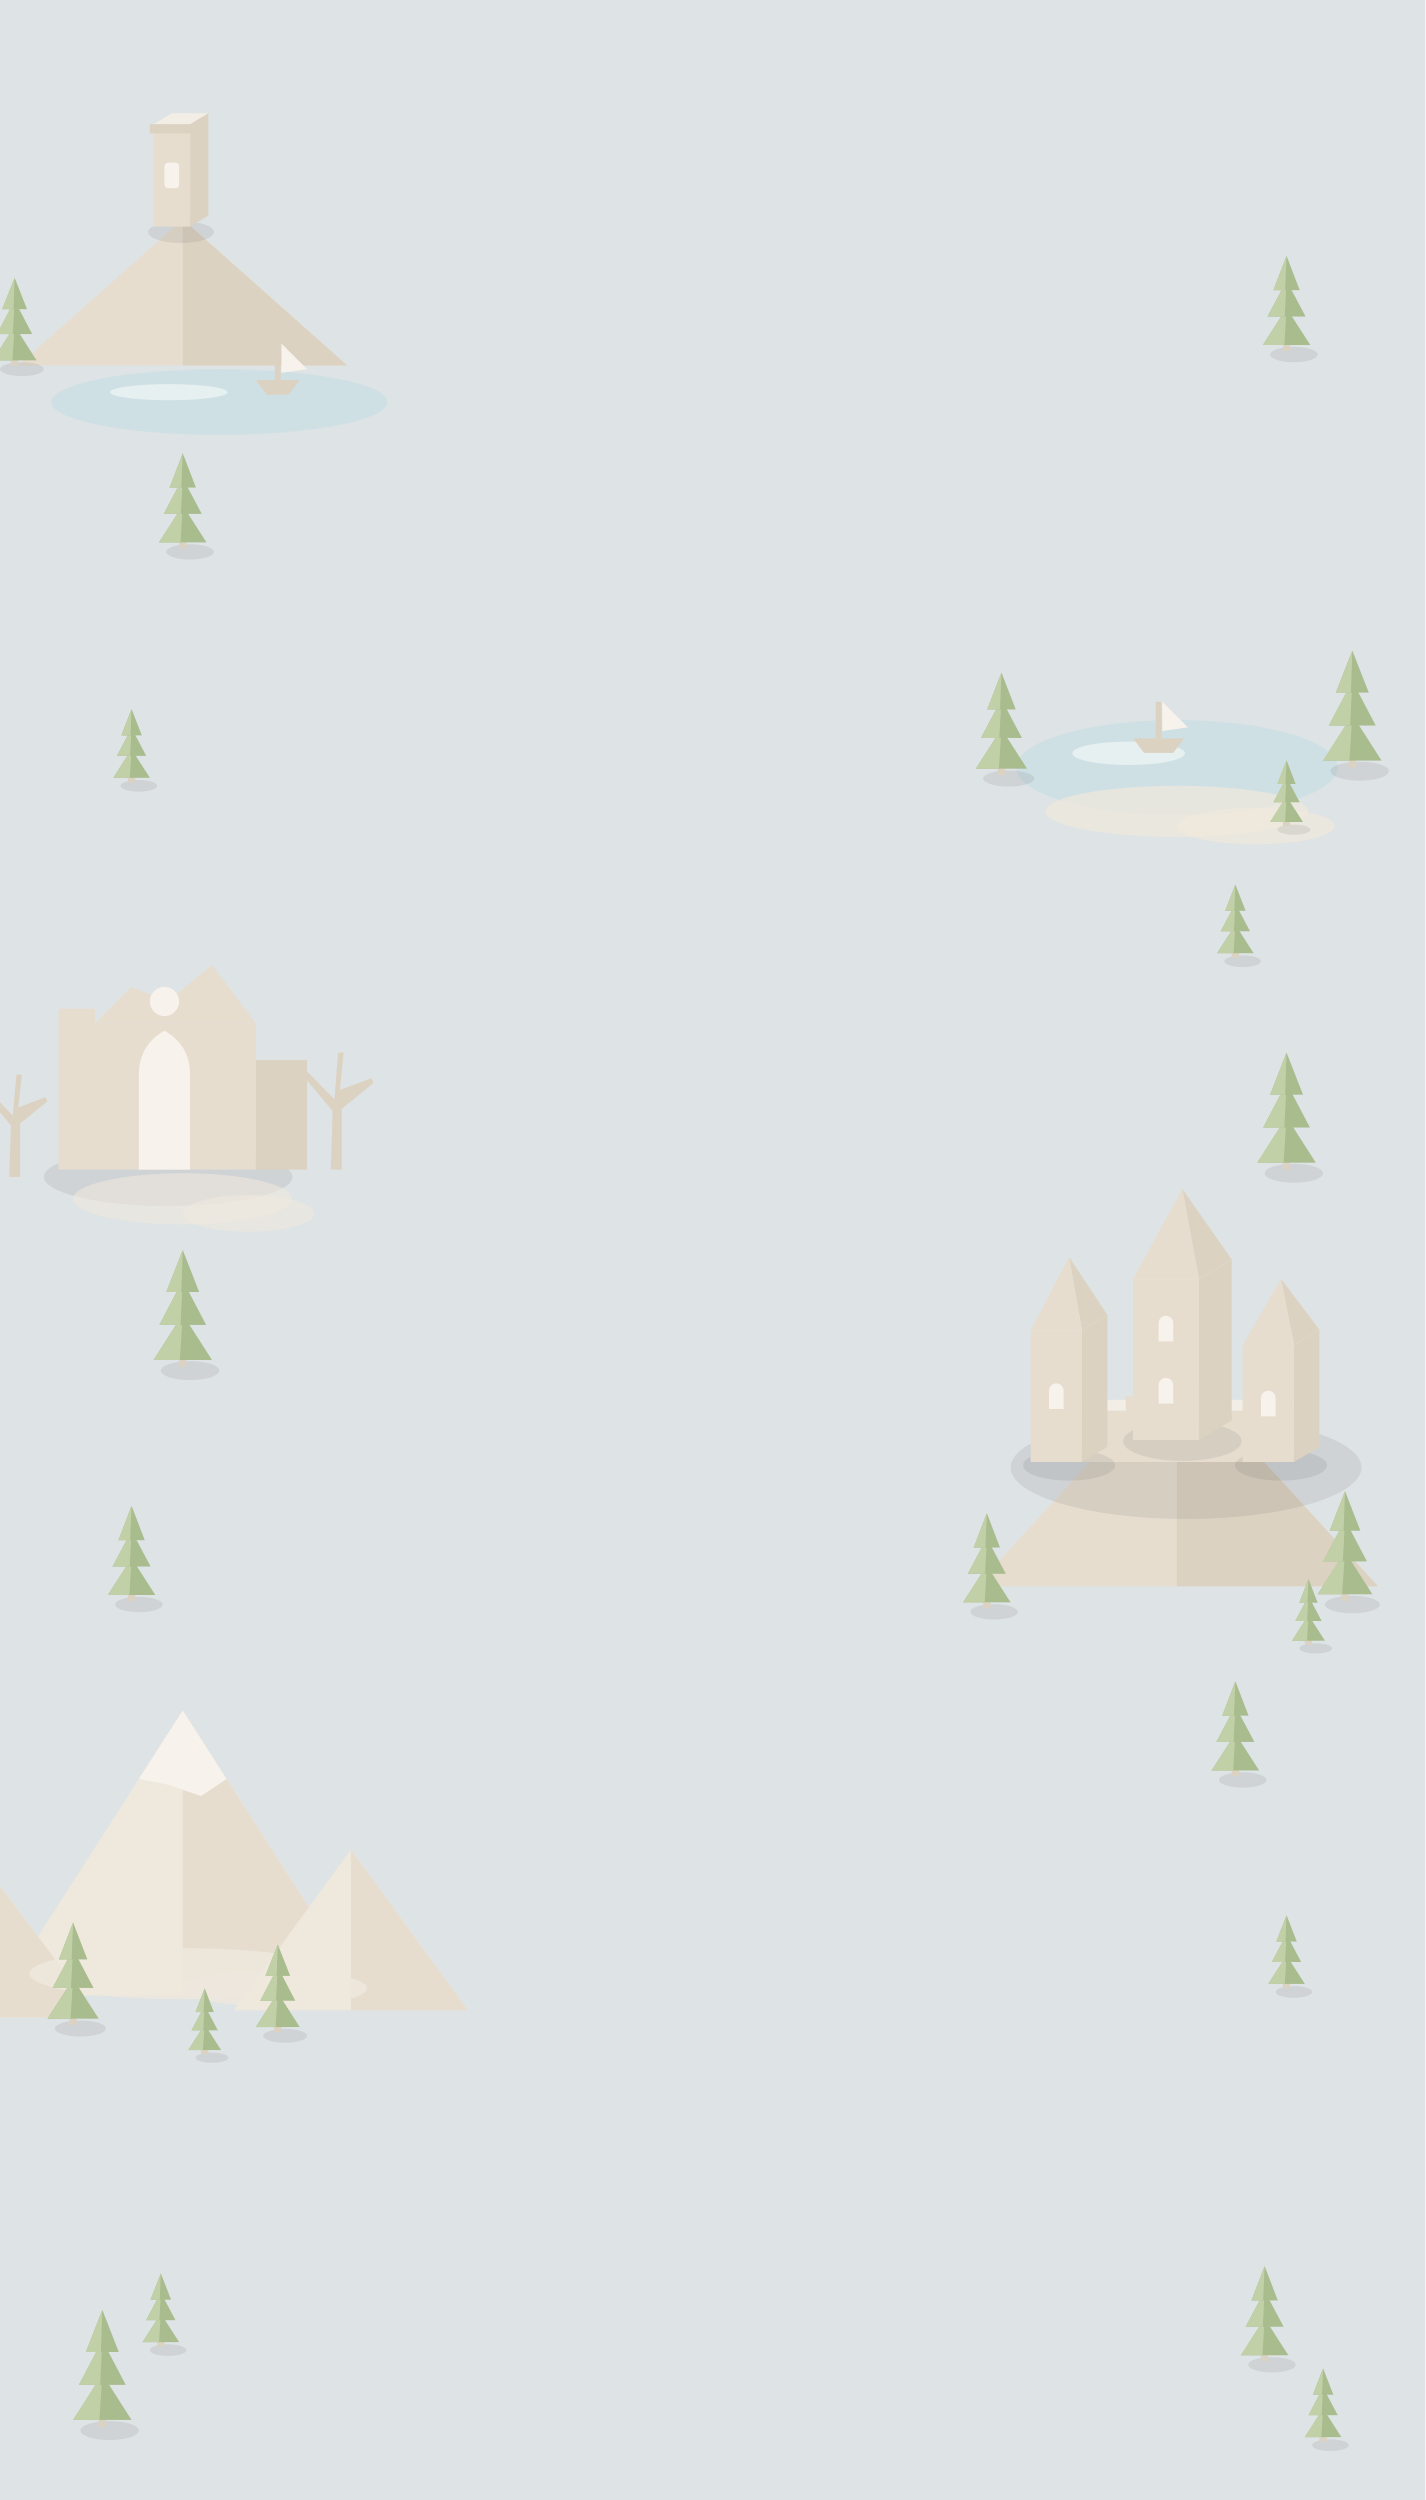
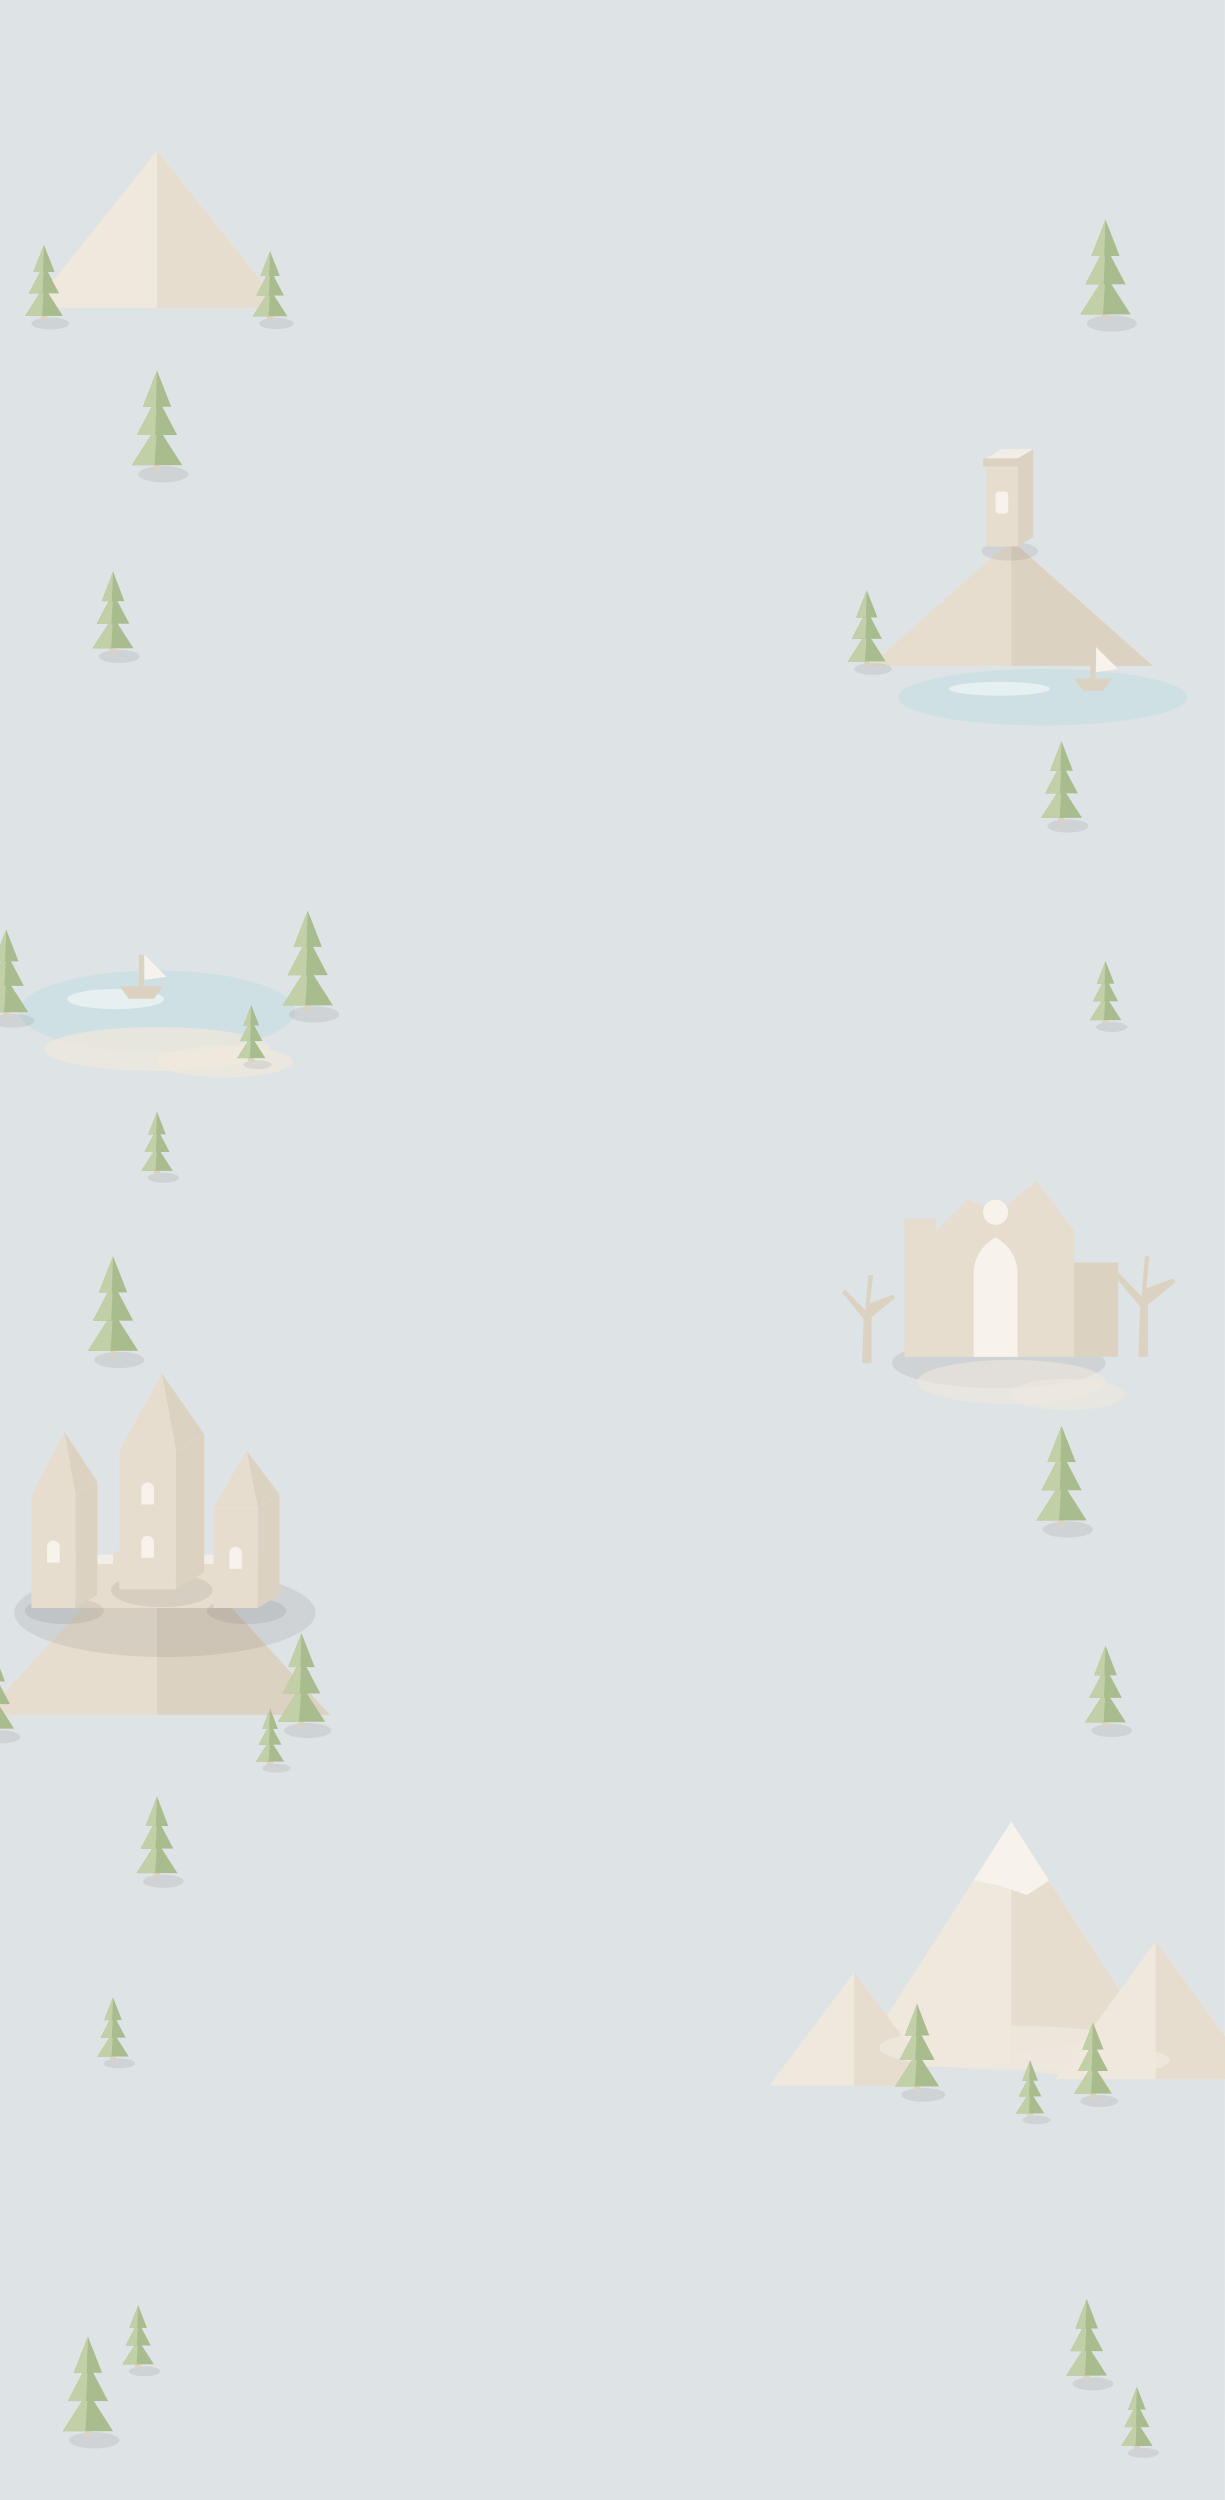
- <svg xmlns="http://www.w3.org/2000/svg" viewBox="0 0 390 684" width="390" height="684" data-points="274,532 118,420 270,308 126,196 272,84">
+ <svg xmlns="http://www.w3.org/2000/svg" viewBox="0 0 390 796" width="390" height="796" data-points="120,644 268,532 130,420 274,308 118,196 270,84">
  <style>.tint{fill:#dee3e5}.c0{fill:#efe8dd}.s-c0{stroke:#efe8dd}.c1{fill:#e6ddcf}.s-c1{stroke:#e6ddcf}.c2{fill:#dcd2c2}.s-c2{stroke:#dcd2c2}.c3{fill:#f3eee5}.s-c3{stroke:#f3eee5}.c4{fill:#f7f3ec}.s-c4{stroke:#f7f3ec}.c5{fill:#d9ae8e}.s-c5{stroke:#d9ae8e}.c6{fill:#c8957a}.s-c6{stroke:#c8957a}.c7{fill:#cdc9d2}.s-c7{stroke:#cdc9d2}.c8{fill:#b6b1bd}.s-c8{stroke:#b6b1bd}.c9{fill:#c2d0a8}.s-c9{stroke:#c2d0a8}.c10{fill:#a8bc8e}.s-c10{stroke:#a8bc8e}.c11{fill:#cfe0e4}.s-c11{stroke:#cfe0e4}.c12{fill:#e9f2f3}.s-c12{stroke:#e9f2f3}.c13{fill:rgba(35, 32, 28, .08)}.s-c13{stroke:rgba(35, 32, 28, .08)}.c14{fill:#e9b97c}.s-c14{stroke:#e9b97c}.c15{fill:#e6d9b8}.s-c15{stroke:#e6d9b8}.c16{fill:#d9c9a3}.s-c16{stroke:#d9c9a3}.c17{fill:#e3d8ac}.s-c17{stroke:#e3d8ac}.c18{fill:#d4c694}.s-c18{stroke:#d4c694}.c19{fill:#e9dba0}.s-c19{stroke:#e9dba0}.c20{fill:#d9c884}.s-c20{stroke:#d9c884}.c21{fill:#e2c25e}.s-c21{stroke:#e2c25e}.c22{fill:#ebd38a}.s-c22{stroke:#ebd38a}.c23{fill:#e7c98a}.s-c23{stroke:#e7c98a}@media(prefers-color-scheme:dark){.tint{fill:#202528}.c0{fill:#2c2721}.s-c0{stroke:#2c2721}.c1{fill:#373129}.s-c1{stroke:#373129}.c2{fill:#2d2823}.s-c2{stroke:#2d2823}.c3{fill:#433c33}.s-c3{stroke:#433c33}.c4{fill:#8b7146}.s-c4{stroke:#8b7146}.c5{fill:#5c4136}.s-c5{stroke:#5c4136}.c6{fill:#4b342b}.s-c6{stroke:#4b342b}.c7{fill:#3c3b42}.s-c7{stroke:#3c3b42}.c8{fill:#2f2e35}.s-c8{stroke:#2f2e35}.c9{fill:#3f4b34}.s-c9{stroke:#3f4b34}.c10{fill:#33402a}.s-c10{stroke:#33402a}.c11{fill:#2a3a40}.s-c11{stroke:#2a3a40}.c12{fill:#354850}.s-c12{stroke:#354850}.c13{fill:rgba(0, 0, 0, .28)}.s-c13{stroke:rgba(0, 0, 0, .28)}.c14{fill:#8c6a44}.s-c14{stroke:#8c6a44}.c15{fill:#58492f}.s-c15{stroke:#58492f}.c16{fill:#4a3d28}.s-c16{stroke:#4a3d28}.c17{fill:#4a4430}.s-c17{stroke:#4a4430}.c18{fill:#403a27}.s-c18{stroke:#403a27}.c19{fill:#55502f}.s-c19{stroke:#55502f}.c20{fill:#4a4528}.s-c20{stroke:#4a4528}.c21{fill:#8f7430}.s-c21{stroke:#8f7430}.c22{fill:#a3863c}.s-c22{stroke:#a3863c}.c23{fill:#7a6236}.s-c23{stroke:#7a6236}}</style>
-   <rect x="0" y="0" width="390" height="684" class="tint" />
-   <path d="M5 100 L50 60 L95 100Z" class="c1" />
-   <path d="M50 100 L50 60 L95 100Z" class="c2" />
-   <ellipse cx="49.5" cy="63.5" rx="9" ry="3" class="c13" />
-   <path d="M42 34 L52 34 L57 31 L47 31Z" class="c3" />
-   <path d="M52 62 L52 34 L57 31 L57 59Z" class="c2" />
-   <rect x="42" y="34" width="10" height="28" class="c1" />
-   <rect x="45" y="44.5" width="4" height="7" class="c4" rx="1" />
-   <rect x="41" y="34" width="12" height="2.5" class="c2" />
-   <ellipse cx="354" cy="97" rx="6.5" ry="2.1" class="c13" />
-   <rect x="351" y="90" width="2" height="6" class="c2" />
-   <path d="M345.5 94.4 L352 84.3 L358.5 94.4Z" class="c10" />
-   <path d="M345.5 94.4 L352 84.3 L351.4 94.4Z" class="c9" />
-   <path d="M346.8 86.6 L352 76.8 L357.2 86.6Z" class="c10" />
-   <path d="M346.8 86.6 L352 76.8 L351.5 86.6Z" class="c9" />
-   <path d="M348.4 79.4 L352 70 L355.6 79.4Z" class="c10" />
-   <path d="M348.4 79.4 L352 70 L351.6 79.4Z" class="c9" />
-   <ellipse cx="6" cy="101" rx="6" ry="1.9" class="c13" />
-   <rect x="3" y="94" width="2" height="6" class="c2" />
-   <path d="M-2 98.6 L4 89.2 L10 98.6Z" class="c10" />
-   <path d="M-2 98.6 L4 89.2 L3.4 98.6Z" class="c9" />
-   <path d="M-0.8 91.4 L4 82.2 L8.8 91.4Z" class="c10" />
-   <path d="M-0.8 91.4 L4 82.2 L3.5 91.4Z" class="c9" />
-   <path d="M0.6 84.6 L4 76 L7.4 84.6Z" class="c10" />
-   <path d="M0.6 84.6 L4 76 L3.7 84.6Z" class="c9" />
-   <ellipse cx="60" cy="110" rx="46" ry="9" class="c11" />
-   <ellipse cx="46.2" cy="107.3" rx="16.1" ry="2.2" class="c12" opacity="0.9" />
-   <path d="M70 104 L73 108 L79 108 L82 104Z" class="c2" />
-   <rect x="75.2" y="94" width="1.6" height="10" class="c2" />
-   <path d="M77 94 L84 101 L77 102Z" class="c4" />
-   <ellipse cx="52" cy="151" rx="6.5" ry="2.1" class="c13" />
+   <rect x="0" y="0" width="390" height="796" class="tint" />
+   <path d="M10 98 L50 48 L90 98Z" class="c0" />
+   <path d="M50 98 L50 48 L90 98Z" class="c1" />
+   <ellipse cx="16" cy="103" rx="6" ry="1.9" class="c13" />
+   <rect x="13" y="96" width="2" height="6" class="c2" />
+   <path d="M8 100.6 L14 91.2 L20 100.6Z" class="c10" />
+   <path d="M8 100.6 L14 91.2 L13.4 100.6Z" class="c9" />
+   <path d="M9.2 93.4 L14 84.2 L18.8 93.4Z" class="c10" />
+   <path d="M9.2 93.4 L14 84.2 L13.5 93.4Z" class="c9" />
+   <path d="M10.6 86.6 L14 78 L17.4 86.6Z" class="c10" />
+   <path d="M10.6 86.6 L14 78 L13.7 86.6Z" class="c9" />
+   <ellipse cx="88" cy="103" rx="5.5" ry="1.8" class="c13" />
+   <rect x="85" y="96" width="2" height="6" class="c2" />
+   <path d="M80.5 100.7 L86 92.1 L91.5 100.7Z" class="c10" />
+   <path d="M80.5 100.7 L86 92.1 L85.5 100.7Z" class="c9" />
+   <path d="M81.6 94.1 L86 85.7 L90.4 94.1Z" class="c10" />
+   <path d="M81.6 94.1 L86 85.7 L85.6 94.1Z" class="c9" />
+   <path d="M82.9 87.9 L86 80 L89.1 87.9Z" class="c10" />
+   <path d="M82.9 87.9 L86 80 L85.7 87.9Z" class="c9" />
+   <ellipse cx="354" cy="103" rx="8" ry="2.6" class="c13" />
+   <rect x="351" y="96" width="2" height="6" class="c2" />
+   <path d="M344 100.1 L352 87.6 L360 100.1Z" class="c10" />
+   <path d="M344 100.1 L352 87.6 L351.2 100.1Z" class="c9" />
+   <path d="M345.6 90.5 L352 78.3 L358.4 90.5Z" class="c10" />
+   <path d="M345.6 90.5 L352 78.3 L351.4 90.5Z" class="c9" />
+   <path d="M347.5 81.5 L352 70 L356.5 81.5Z" class="c10" />
+   <path d="M347.5 81.5 L352 70 L351.6 81.5Z" class="c9" />
+   <ellipse cx="52" cy="151" rx="8" ry="2.6" class="c13" />
  <rect x="49" y="144" width="2" height="6" class="c2" />
-   <path d="M43.5 148.4 L50 138.3 L56.5 148.4Z" class="c10" />
-   <path d="M43.5 148.4 L50 138.3 L49.4 148.4Z" class="c9" />
-   <path d="M44.8 140.6 L50 130.8 L55.2 140.6Z" class="c10" />
-   <path d="M44.8 140.6 L50 130.8 L49.5 140.6Z" class="c9" />
-   <path d="M46.4 133.4 L50 124 L53.6 133.4Z" class="c10" />
-   <path d="M46.4 133.4 L50 124 L49.6 133.4Z" class="c9" />
-   <ellipse cx="322" cy="210" rx="44" ry="13" class="c11" />
-   <ellipse cx="308.8" cy="206.1" rx="15.4" ry="3.2" class="c12" opacity="0.9" />
-   <path d="M310 202 L313 206 L321 206 L324 202Z" class="c2" />
-   <rect x="316.2" y="192" width="1.6" height="10" class="c2" />
-   <path d="M318 192 L325 199 L318 200Z" class="c4" />
-   <ellipse cx="372" cy="211" rx="8" ry="2.6" class="c13" />
-   <rect x="369" y="204" width="2" height="6" class="c2" />
-   <path d="M362 208.1 L370 195.6 L378 208.1Z" class="c10" />
-   <path d="M362 208.1 L370 195.6 L369.2 208.1Z" class="c9" />
-   <path d="M363.6 198.5 L370 186.3 L376.4 198.5Z" class="c10" />
-   <path d="M363.6 198.5 L370 186.3 L369.4 198.5Z" class="c9" />
-   <path d="M365.5 189.5 L370 178 L374.5 189.5Z" class="c10" />
-   <path d="M365.5 189.5 L370 178 L369.6 189.5Z" class="c9" />
-   <ellipse cx="276" cy="213" rx="7" ry="2.2" class="c13" />
-   <rect x="273" y="206" width="2" height="6" class="c2" />
-   <path d="M267 210.3 L274 199.4 L281 210.3Z" class="c10" />
-   <path d="M267 210.3 L274 199.4 L273.3 210.3Z" class="c9" />
-   <path d="M268.4 201.9 L274 191.3 L279.6 201.9Z" class="c10" />
-   <path d="M268.4 201.9 L274 191.3 L273.4 201.9Z" class="c9" />
-   <path d="M270.1 194.1 L274 184 L277.9 194.1Z" class="c10" />
-   <path d="M270.1 194.1 L274 184 L273.6 194.1Z" class="c9" />
-   <ellipse cx="38" cy="215" rx="5" ry="1.6" class="c13" />
-   <rect x="35" y="208" width="2" height="6" class="c2" />
-   <path d="M31 212.8 L36 205 L41 212.8Z" class="c10" />
-   <path d="M31 212.8 L36 205 L35.5 212.8Z" class="c9" />
-   <path d="M32 206.8 L36 199.2 L40 206.8Z" class="c10" />
-   <path d="M32 206.8 L36 199.2 L35.6 206.8Z" class="c9" />
-   <path d="M33.2 201.2 L36 194 L38.8 201.2Z" class="c10" />
-   <path d="M33.2 201.2 L36 194 L35.7 201.2Z" class="c9" />
-   <ellipse cx="322" cy="222" rx="36" ry="7" class="c0" opacity="0.7" />
-   <ellipse cx="343.6" cy="226" rx="21.6" ry="5" class="c0" opacity="0.7" />
-   <ellipse cx="354" cy="227" rx="4.5" ry="1.4" class="c13" />
-   <rect x="351" y="220" width="2" height="6" class="c2" />
-   <path d="M347.5 224.9 L352 217.9 L356.5 224.9Z" class="c10" />
-   <path d="M347.5 224.9 L352 217.9 L351.6 224.9Z" class="c9" />
-   <path d="M348.4 219.5 L352 212.7 L355.6 219.5Z" class="c10" />
-   <path d="M348.4 219.5 L352 212.7 L351.6 219.5Z" class="c9" />
-   <path d="M349.5 214.5 L352 208 L354.5 214.5Z" class="c10" />
-   <path d="M349.5 214.5 L352 208 L351.7 214.5Z" class="c9" />
-   <ellipse cx="340" cy="263" rx="5" ry="1.6" class="c13" />
+   <path d="M42 148.1 L50 135.6 L58 148.1Z" class="c10" />
+   <path d="M42 148.1 L50 135.6 L49.2 148.1Z" class="c9" />
+   <path d="M43.6 138.5 L50 126.3 L56.4 138.5Z" class="c10" />
+   <path d="M43.6 138.5 L50 126.3 L49.4 138.5Z" class="c9" />
+   <path d="M45.5 129.5 L50 118 L54.5 129.5Z" class="c10" />
+   <path d="M45.5 129.5 L50 118 L49.6 129.5Z" class="c9" />
+   <path d="M277 212 L322 172 L367 212Z" class="c1" />
+   <path d="M322 212 L322 172 L367 212Z" class="c2" />
+   <ellipse cx="321.5" cy="175.5" rx="9" ry="3" class="c13" />
+   <path d="M314 146 L324 146 L329 143 L319 143Z" class="c3" />
+   <path d="M324 174 L324 146 L329 143 L329 171Z" class="c2" />
+   <rect x="314" y="146" width="10" height="28" class="c1" />
+   <rect x="317" y="156.5" width="4" height="7" class="c4" rx="1" />
+   <rect x="313" y="146" width="12" height="2.5" class="c2" />
+   <ellipse cx="38" cy="209" rx="6.5" ry="2.1" class="c13" />
+   <rect x="35" y="202" width="2" height="6" class="c2" />
+   <path d="M29.5 206.4 L36 196.3 L42.5 206.4Z" class="c10" />
+   <path d="M29.5 206.4 L36 196.3 L35.4 206.4Z" class="c9" />
+   <path d="M30.8 198.6 L36 188.8 L41.2 198.6Z" class="c10" />
+   <path d="M30.8 198.6 L36 188.8 L35.5 198.6Z" class="c9" />
+   <path d="M32.4 191.4 L36 182 L39.6 191.4Z" class="c10" />
+   <path d="M32.4 191.4 L36 182 L35.6 191.4Z" class="c9" />
+   <ellipse cx="278" cy="213" rx="6" ry="1.9" class="c13" />
+   <rect x="275" y="206" width="2" height="6" class="c2" />
+   <path d="M270 210.6 L276 201.2 L282 210.6Z" class="c10" />
+   <path d="M270 210.6 L276 201.2 L275.4 210.6Z" class="c9" />
+   <path d="M271.2 203.4 L276 194.2 L280.8 203.4Z" class="c10" />
+   <path d="M271.2 203.4 L276 194.2 L275.5 203.4Z" class="c9" />
+   <path d="M272.6 196.6 L276 188 L279.4 196.6Z" class="c10" />
+   <path d="M272.6 196.6 L276 188 L275.7 196.6Z" class="c9" />
+   <ellipse cx="332" cy="222" rx="46" ry="9" class="c11" />
+   <ellipse cx="318.2" cy="219.3" rx="16.1" ry="2.2" class="c12" opacity="0.9" />
+   <path d="M342 216 L345 220 L351 220 L354 216Z" class="c2" />
+   <rect x="347.2" y="206" width="1.6" height="10" class="c2" />
+   <path d="M349 206 L356 213 L349 214Z" class="c4" />
+   <ellipse cx="340" cy="263" rx="6.5" ry="2.1" class="c13" />
  <rect x="337" y="256" width="2" height="6" class="c2" />
-   <path d="M333 260.8 L338 253 L343 260.8Z" class="c10" />
-   <path d="M333 260.8 L338 253 L337.5 260.8Z" class="c9" />
-   <path d="M334 254.8 L338 247.2 L342 254.8Z" class="c10" />
-   <path d="M334 254.8 L338 247.2 L337.6 254.8Z" class="c9" />
-   <path d="M335.2 249.2 L338 242 L340.8 249.2Z" class="c10" />
-   <path d="M335.2 249.2 L338 242 L337.7 249.2Z" class="c9" />
-   <ellipse cx="46" cy="322" rx="34" ry="8" class="c13" />
-   <rect x="16" y="276" width="10" height="44" class="c1" />
-   <rect x="26" y="280" width="44" height="40" class="c1" />
-   <path d="M38 320V294Q38 286 45 282Q52 286 52 294V320Z" class="c4" />
-   <path d="M26 280 L36 270 L46 274 L58 264 L70 280Z" class="c1" />
-   <rect x="70" y="290" width="14" height="30" class="c2" />
-   <circle cx="45" cy="274" r="4" class="c4" />
-   <path d="M90.5 320L91 304L83 294.4L84 293.1L91.5 300.8L92.5 288L94 288L93 298.2L101.6 295L102.2 296.3L93.5 303.4L93.5 320Z" class="c2" />
-   <ellipse cx="354" cy="321" rx="8" ry="2.6" class="c13" />
-   <rect x="351" y="314" width="2" height="6" class="c2" />
-   <path d="M344 318.1 L352 305.6 L360 318.1Z" class="c10" />
-   <path d="M344 318.1 L352 305.6 L351.2 318.1Z" class="c9" />
-   <path d="M345.6 308.5 L352 296.3 L358.4 308.5Z" class="c10" />
-   <path d="M345.6 308.5 L352 296.3 L351.4 308.5Z" class="c9" />
-   <path d="M347.5 299.5 L352 288 L356.5 299.5Z" class="c10" />
-   <path d="M347.5 299.5 L352 288 L351.6 299.5Z" class="c9" />
-   <path d="M2.5 322L3 308L-3.8 299.6L-3 298.5L3.5 305.2L4.5 294L6 294L5 303L12.4 300.2L13 301.3L5.5 307.4L5.5 322Z" class="c2" />
-   <ellipse cx="50" cy="328" rx="30" ry="7" class="c0" opacity="0.6" />
-   <ellipse cx="68" cy="332" rx="18" ry="5" class="c0" opacity="0.6" />
-   <ellipse cx="52" cy="375" rx="8" ry="2.6" class="c13" />
+   <path d="M331.5 260.4 L338 250.3 L344.5 260.4Z" class="c10" />
+   <path d="M331.5 260.4 L338 250.3 L337.4 260.4Z" class="c9" />
+   <path d="M332.8 252.6 L338 242.8 L343.2 252.6Z" class="c10" />
+   <path d="M332.8 252.6 L338 242.8 L337.5 252.6Z" class="c9" />
+   <path d="M334.4 245.4 L338 236 L341.6 245.4Z" class="c10" />
+   <path d="M334.4 245.4 L338 236 L337.6 245.4Z" class="c9" />
+   <ellipse cx="50" cy="322" rx="44" ry="13" class="c11" />
+   <ellipse cx="36.8" cy="318.1" rx="15.4" ry="3.2" class="c12" opacity="0.9" />
+   <path d="M38 314 L41 318 L49 318 L52 314Z" class="c2" />
+   <rect x="44.2" y="304" width="1.6" height="10" class="c2" />
+   <path d="M46 304 L53 311 L46 312Z" class="c4" />
+   <ellipse cx="100" cy="323" rx="8" ry="2.6" class="c13" />
+   <rect x="97" y="316" width="2" height="6" class="c2" />
+   <path d="M90 320.1 L98 307.6 L106 320.1Z" class="c10" />
+   <path d="M90 320.1 L98 307.6 L97.2 320.1Z" class="c9" />
+   <path d="M91.6 310.5 L98 298.3 L104.4 310.5Z" class="c10" />
+   <path d="M91.6 310.5 L98 298.3 L97.4 310.5Z" class="c9" />
+   <path d="M93.5 301.5 L98 290 L102.5 301.5Z" class="c10" />
+   <path d="M93.5 301.5 L98 290 L97.6 301.5Z" class="c9" />
+   <ellipse cx="4" cy="325" rx="7" ry="2.2" class="c13" />
+   <rect x="1" y="318" width="2" height="6" class="c2" />
+   <path d="M-5 322.3 L2 311.4 L9 322.3Z" class="c10" />
+   <path d="M-5 322.3 L2 311.4 L1.3 322.3Z" class="c9" />
+   <path d="M-3.6 313.9 L2 303.3 L7.6 313.9Z" class="c10" />
+   <path d="M-3.6 313.9 L2 303.3 L1.4 313.9Z" class="c9" />
+   <path d="M-1.9 306.1 L2 296 L5.9 306.1Z" class="c10" />
+   <path d="M-1.9 306.1 L2 296 L1.6 306.1Z" class="c9" />
+   <ellipse cx="354" cy="327" rx="5" ry="1.6" class="c13" />
+   <rect x="351" y="320" width="2" height="6" class="c2" />
+   <path d="M347 324.8 L352 317 L357 324.8Z" class="c10" />
+   <path d="M347 324.8 L352 317 L351.5 324.8Z" class="c9" />
+   <path d="M348 318.8 L352 311.2 L356 318.8Z" class="c10" />
+   <path d="M348 318.8 L352 311.2 L351.6 318.8Z" class="c9" />
+   <path d="M349.2 313.2 L352 306 L354.8 313.2Z" class="c10" />
+   <path d="M349.2 313.2 L352 306 L351.7 313.2Z" class="c9" />
+   <ellipse cx="50" cy="334" rx="36" ry="7" class="c0" opacity="0.7" />
+   <ellipse cx="71.6" cy="338" rx="21.6" ry="5" class="c0" opacity="0.7" />
+   <ellipse cx="82" cy="339" rx="4.5" ry="1.4" class="c13" />
+   <rect x="79" y="332" width="2" height="6" class="c2" />
+   <path d="M75.5 336.9 L80 329.9 L84.5 336.9Z" class="c10" />
+   <path d="M75.5 336.9 L80 329.9 L79.5 336.9Z" class="c9" />
+   <path d="M76.4 331.5 L80 324.7 L83.6 331.5Z" class="c10" />
+   <path d="M76.4 331.5 L80 324.7 L79.6 331.5Z" class="c9" />
+   <path d="M77.5 326.5 L80 320 L82.5 326.5Z" class="c10" />
+   <path d="M77.5 326.5 L80 320 L79.7 326.5Z" class="c9" />
+   <ellipse cx="52" cy="375" rx="5" ry="1.6" class="c13" />
  <rect x="49" y="368" width="2" height="6" class="c2" />
-   <path d="M42 372.1 L50 359.6 L58 372.1Z" class="c10" />
-   <path d="M42 372.1 L50 359.6 L49.2 372.1Z" class="c9" />
-   <path d="M43.6 362.5 L50 350.3 L56.4 362.5Z" class="c10" />
-   <path d="M43.6 362.5 L50 350.3 L49.4 362.5Z" class="c9" />
-   <path d="M45.5 353.5 L50 342 L54.5 353.5Z" class="c10" />
-   <path d="M45.5 353.5 L50 342 L49.6 353.5Z" class="c9" />
-   <path d="M267 434 L322 374 L377 434Z" class="c1" />
-   <path d="M322 434 L322 374 L377 434Z" class="c2" />
-   <ellipse cx="324.5" cy="401.5" rx="48" ry="14.1" class="c13" />
-   <path d="M290 386 L354 386 L359 383 L295 383Z" class="c3" />
-   <path d="M354 400 L354 386 L359 383 L359 397Z" class="c2" />
-   <rect x="290" y="386" width="64" height="14" class="c1" />
-   <rect x="290" y="382" width="5" height="4" class="c1" />
-   <rect x="308" y="382" width="5" height="4" class="c1" />
-   <rect x="326" y="382" width="5" height="4" class="c1" />
-   <rect x="344" y="382" width="5" height="4" class="c1" />
-   <ellipse cx="292.5" cy="400.9" rx="12.6" ry="4.2" class="c13" />
-   <path d="M282 364 L296 364 L303 359.8 L289 359.8Z" class="c3" />
-   <path d="M296 400 L296 364 L303 359.8 L303 395.8Z" class="c2" />
-   <rect x="282" y="364" width="14" height="36" class="c1" />
-   <path d="M287 385.5V380.5a2 2 0 0 1 4 0V385.5Z" class="c4" />
-   <path d="M296 364 L303 359.8 L292.5 343.9Z" class="c2" />
-   <path d="M282 364 L296 364 L292.5 343.9Z" class="c1" />
-   <ellipse cx="350.5" cy="400.9" rx="12.6" ry="4.2" class="c13" />
-   <path d="M340 368 L354 368 L361 363.8 L347 363.8Z" class="c3" />
-   <path d="M354 400 L354 368 L361 363.8 L361 395.8Z" class="c2" />
-   <rect x="340" y="368" width="14" height="32" class="c1" />
-   <path d="M345 387.5V382.5a2 2 0 0 1 4 0V387.5Z" class="c4" />
-   <path d="M354 368 L361 363.8 L350.5 349.9Z" class="c2" />
-   <path d="M340 368 L354 368 L350.5 349.9Z" class="c1" />
-   <ellipse cx="323.5" cy="394.3" rx="16.2" ry="5.4" class="c13" />
-   <path d="M310 350 L328 350 L337 344.6 L319 344.6Z" class="c3" />
-   <path d="M328 394 L328 350 L337 344.6 L337 388.6Z" class="c2" />
-   <rect x="310" y="350" width="18" height="44" class="c1" />
-   <path d="M317 367V362a2 2 0 0 1 4 0V367Z" class="c4" />
-   <path d="M317 384V379a2 2 0 0 1 4 0V384Z" class="c4" />
-   <path d="M328 350 L337 344.6 L323.5 325.3Z" class="c2" />
-   <path d="M310 350 L328 350 L323.5 325.3Z" class="c1" />
-   <ellipse cx="370" cy="439" rx="7.5" ry="2.4" class="c13" />
-   <rect x="367" y="432" width="2" height="6" class="c2" />
-   <path d="M360.5 436.2 L368 424.5 L375.5 436.2Z" class="c10" />
-   <path d="M360.5 436.2 L368 424.5 L367.2 436.2Z" class="c9" />
-   <path d="M362 427.2 L368 415.8 L374 427.2Z" class="c10" />
-   <path d="M362 427.2 L368 415.8 L367.4 427.2Z" class="c9" />
-   <path d="M363.8 418.8 L368 408 L372.2 418.8Z" class="c10" />
-   <path d="M363.8 418.8 L368 408 L367.6 418.8Z" class="c9" />
-   <ellipse cx="38" cy="439" rx="6.5" ry="2.1" class="c13" />
-   <rect x="35" y="432" width="2" height="6" class="c2" />
-   <path d="M29.5 436.4 L36 426.3 L42.5 436.4Z" class="c10" />
-   <path d="M29.5 436.4 L36 426.3 L35.4 436.4Z" class="c9" />
-   <path d="M30.8 428.6 L36 418.8 L41.2 428.6Z" class="c10" />
-   <path d="M30.8 428.6 L36 418.8 L35.5 428.6Z" class="c9" />
-   <path d="M32.4 421.4 L36 412 L39.6 421.4Z" class="c10" />
-   <path d="M32.4 421.4 L36 412 L35.6 421.4Z" class="c9" />
-   <ellipse cx="272" cy="441" rx="6.5" ry="2.1" class="c13" />
-   <rect x="269" y="434" width="2" height="6" class="c2" />
-   <path d="M263.5 438.4 L270 428.3 L276.5 438.4Z" class="c10" />
-   <path d="M263.5 438.4 L270 428.3 L269.4 438.4Z" class="c9" />
-   <path d="M264.8 430.6 L270 420.8 L275.2 430.6Z" class="c10" />
-   <path d="M264.8 430.6 L270 420.8 L269.5 430.6Z" class="c9" />
-   <path d="M266.4 423.4 L270 414 L273.6 423.4Z" class="c10" />
-   <path d="M266.4 423.4 L270 414 L269.6 423.4Z" class="c9" />
-   <ellipse cx="360" cy="451" rx="4.5" ry="1.4" class="c13" />
-   <rect x="357" y="444" width="2" height="6" class="c2" />
-   <path d="M353.5 448.9 L358 441.9 L362.5 448.9Z" class="c10" />
-   <path d="M353.5 448.9 L358 441.9 L357.6 448.9Z" class="c9" />
-   <path d="M354.4 443.5 L358 436.7 L361.6 443.5Z" class="c10" />
-   <path d="M354.4 443.5 L358 436.7 L357.6 443.5Z" class="c9" />
-   <path d="M355.5 438.5 L358 432 L360.5 438.5Z" class="c10" />
-   <path d="M355.5 438.5 L358 432 L357.7 438.5Z" class="c9" />
-   <path d="M0 546 L50 468 L100 546Z" class="c0" />
-   <path d="M50 546 L50 468 L100 546Z" class="c1" />
-   <path d="M38 486.7 L50 468 L62 486.7 L55 491.4 L46 488.3Z" class="c4" />
-   <ellipse cx="340" cy="487" rx="6.5" ry="2.1" class="c13" />
+   <path d="M45 372.8 L50 365 L55 372.8Z" class="c10" />
+   <path d="M45 372.8 L50 365 L49.5 372.8Z" class="c9" />
+   <path d="M46 366.8 L50 359.2 L54 366.8Z" class="c10" />
+   <path d="M46 366.8 L50 359.2 L49.6 366.8Z" class="c9" />
+   <path d="M47.2 361.2 L50 354 L52.8 361.2Z" class="c10" />
+   <path d="M47.2 361.2 L50 354 L49.7 361.2Z" class="c9" />
+   <ellipse cx="318" cy="434" rx="34" ry="8" class="c13" />
+   <rect x="288" y="388" width="10" height="44" class="c1" />
+   <rect x="298" y="392" width="44" height="40" class="c1" />
+   <path d="M310 432V406Q310 398 317 394Q324 398 324 406V432Z" class="c4" />
+   <path d="M298 392 L308 382 L318 386 L330 376 L342 392Z" class="c1" />
+   <rect x="342" y="402" width="14" height="30" class="c2" />
+   <circle cx="317" cy="386" r="4" class="c4" />
+   <path d="M362.5 432L363 416L355 406.4L356 405.1L363.5 412.8L364.5 400L366 400L365 410.2L373.6 407L374.2 408.3L365.5 415.4L365.5 432Z" class="c2" />
+   <ellipse cx="38" cy="433" rx="8" ry="2.6" class="c13" />
+   <rect x="35" y="426" width="2" height="6" class="c2" />
+   <path d="M28 430.1 L36 417.6 L44 430.1Z" class="c10" />
+   <path d="M28 430.1 L36 417.6 L35.2 430.1Z" class="c9" />
+   <path d="M29.6 420.5 L36 408.3 L42.4 420.5Z" class="c10" />
+   <path d="M29.6 420.5 L36 408.3 L35.4 420.5Z" class="c9" />
+   <path d="M31.5 411.5 L36 400 L40.5 411.5Z" class="c10" />
+   <path d="M31.5 411.5 L36 400 L35.6 411.5Z" class="c9" />
+   <path d="M274.5 434L275 420L268.2 411.6L269 410.5L275.5 417.2L276.5 406L278 406L277 415L284.4 412.2L285 413.3L277.5 419.4L277.5 434Z" class="c2" />
+   <ellipse cx="322" cy="440" rx="30" ry="7" class="c0" opacity="0.6" />
+   <ellipse cx="340" cy="444" rx="18" ry="5" class="c0" opacity="0.6" />
+   <ellipse cx="340" cy="487" rx="8" ry="2.6" class="c13" />
  <rect x="337" y="480" width="2" height="6" class="c2" />
-   <path d="M331.5 484.4 L338 474.3 L344.5 484.4Z" class="c10" />
-   <path d="M331.5 484.4 L338 474.3 L337.4 484.4Z" class="c9" />
-   <path d="M332.8 476.6 L338 466.8 L343.2 476.6Z" class="c10" />
-   <path d="M332.8 476.6 L338 466.8 L337.5 476.6Z" class="c9" />
-   <path d="M334.4 469.4 L338 460 L341.6 469.4Z" class="c10" />
-   <path d="M334.4 469.4 L338 460 L337.6 469.4Z" class="c9" />
-   <path d="M64 550 L96 506 L128 550Z" class="c0" />
-   <path d="M96 550 L96 506 L128 550Z" class="c1" />
-   <path d="M-27 552 L0 516 L27 552Z" class="c0" />
-   <path d="M0 552 L0 516 L27 552Z" class="c1" />
-   <ellipse cx="50" cy="540" rx="42" ry="7" class="c0" opacity="0.85" />
-   <ellipse cx="75.2" cy="544" rx="25.2" ry="5" class="c0" opacity="0.85" />
-   <ellipse cx="354" cy="545" rx="5" ry="1.6" class="c13" />
-   <rect x="351" y="538" width="2" height="6" class="c2" />
-   <path d="M347 542.8 L352 535 L357 542.8Z" class="c10" />
-   <path d="M347 542.8 L352 535 L351.5 542.8Z" class="c9" />
-   <path d="M348 536.8 L352 529.2 L356 536.8Z" class="c10" />
-   <path d="M348 536.8 L352 529.2 L351.6 536.8Z" class="c9" />
-   <path d="M349.2 531.2 L352 524 L354.8 531.2Z" class="c10" />
-   <path d="M349.2 531.2 L352 524 L351.7 531.2Z" class="c9" />
-   <ellipse cx="22" cy="555" rx="7" ry="2.2" class="c13" />
-   <rect x="19" y="548" width="2" height="6" class="c2" />
-   <path d="M13 552.3 L20 541.4 L27 552.3Z" class="c10" />
-   <path d="M13 552.3 L20 541.4 L19.3 552.3Z" class="c9" />
-   <path d="M14.4 543.9 L20 533.3 L25.6 543.9Z" class="c10" />
-   <path d="M14.4 543.9 L20 533.3 L19.4 543.9Z" class="c9" />
-   <path d="M16.1 536.1 L20 526 L23.9 536.1Z" class="c10" />
-   <path d="M16.1 536.1 L20 526 L19.6 536.1Z" class="c9" />
-   <ellipse cx="78" cy="557" rx="6" ry="1.9" class="c13" />
-   <rect x="75" y="550" width="2" height="6" class="c2" />
-   <path d="M70 554.6 L76 545.2 L82 554.6Z" class="c10" />
-   <path d="M70 554.6 L76 545.2 L75.4 554.6Z" class="c9" />
-   <path d="M71.2 547.4 L76 538.2 L80.8 547.4Z" class="c10" />
-   <path d="M71.2 547.4 L76 538.2 L75.5 547.4Z" class="c9" />
-   <path d="M72.6 540.6 L76 532 L79.4 540.6Z" class="c10" />
-   <path d="M72.6 540.6 L76 532 L75.7 540.6Z" class="c9" />
-   <ellipse cx="58" cy="563" rx="4.5" ry="1.4" class="c13" />
-   <rect x="55" y="556" width="2" height="6" class="c2" />
-   <path d="M51.5 560.9 L56 553.9 L60.5 560.9Z" class="c10" />
-   <path d="M51.5 560.9 L56 553.9 L55.5 560.9Z" class="c9" />
-   <path d="M52.4 555.5 L56 548.7 L59.6 555.5Z" class="c10" />
-   <path d="M52.4 555.5 L56 548.7 L55.6 555.5Z" class="c9" />
-   <path d="M53.5 550.5 L56 544 L58.5 550.5Z" class="c10" />
-   <path d="M53.5 550.5 L56 544 L55.7 550.5Z" class="c9" />
-   <ellipse cx="46" cy="643" rx="5" ry="1.6" class="c13" />
-   <rect x="43" y="636" width="2" height="6" class="c2" />
-   <path d="M39 640.8 L44 633 L49 640.8Z" class="c10" />
-   <path d="M39 640.8 L44 633 L43.5 640.8Z" class="c9" />
-   <path d="M40 634.8 L44 627.2 L48 634.8Z" class="c10" />
-   <path d="M40 634.8 L44 627.2 L43.6 634.8Z" class="c9" />
-   <path d="M41.2 629.2 L44 622 L46.8 629.2Z" class="c10" />
-   <path d="M41.2 629.2 L44 622 L43.7 629.2Z" class="c9" />
-   <ellipse cx="348" cy="647" rx="6.5" ry="2.1" class="c13" />
-   <rect x="345" y="640" width="2" height="6" class="c2" />
-   <path d="M339.5 644.4 L346 634.3 L352.5 644.4Z" class="c10" />
-   <path d="M339.5 644.4 L346 634.3 L345.4 644.4Z" class="c9" />
-   <path d="M340.8 636.6 L346 626.8 L351.2 636.6Z" class="c10" />
-   <path d="M340.8 636.6 L346 626.8 L345.5 636.6Z" class="c9" />
-   <path d="M342.4 629.4 L346 620 L349.6 629.4Z" class="c10" />
-   <path d="M342.4 629.4 L346 620 L345.6 629.4Z" class="c9" />
-   <ellipse cx="30" cy="665" rx="8" ry="2.6" class="c13" />
-   <rect x="27" y="658" width="2" height="6" class="c2" />
-   <path d="M20 662.1 L28 649.6 L36 662.1Z" class="c10" />
-   <path d="M20 662.1 L28 649.6 L27.2 662.1Z" class="c9" />
-   <path d="M21.6 652.5 L28 640.3 L34.4 652.5Z" class="c10" />
-   <path d="M21.6 652.5 L28 640.3 L27.4 652.5Z" class="c9" />
-   <path d="M23.5 643.5 L28 632 L32.5 643.5Z" class="c10" />
-   <path d="M23.5 643.5 L28 632 L27.6 643.5Z" class="c9" />
-   <ellipse cx="364" cy="669" rx="5" ry="1.6" class="c13" />
-   <rect x="361" y="662" width="2" height="6" class="c2" />
-   <path d="M357 666.8 L362 659 L367 666.8Z" class="c10" />
-   <path d="M357 666.8 L362 659 L361.5 666.8Z" class="c9" />
-   <path d="M358 660.8 L362 653.2 L366 660.8Z" class="c10" />
-   <path d="M358 660.8 L362 653.2 L361.6 660.8Z" class="c9" />
-   <path d="M359.2 655.2 L362 648 L364.8 655.2Z" class="c10" />
-   <path d="M359.2 655.2 L362 648 L361.7 655.2Z" class="c9" />
+   <path d="M330 484.1 L338 471.6 L346 484.1Z" class="c10" />
+   <path d="M330 484.1 L338 471.6 L337.2 484.1Z" class="c9" />
+   <path d="M331.6 474.5 L338 462.3 L344.4 474.5Z" class="c10" />
+   <path d="M331.6 474.5 L338 462.3 L337.4 474.5Z" class="c9" />
+   <path d="M333.5 465.5 L338 454 L342.5 465.5Z" class="c10" />
+   <path d="M333.5 465.5 L338 454 L337.6 465.5Z" class="c9" />
+   <path d="M-5 546 L50 486 L105 546Z" class="c1" />
+   <path d="M50 546 L50 486 L105 546Z" class="c2" />
+   <ellipse cx="52.5" cy="513.5" rx="48" ry="14.1" class="c13" />
+   <path d="M18 498 L82 498 L87 495 L23 495Z" class="c3" />
+   <path d="M82 512 L82 498 L87 495 L87 509Z" class="c2" />
+   <rect x="18" y="498" width="64" height="14" class="c1" />
+   <rect x="18" y="494" width="5" height="4" class="c1" />
+   <rect x="36" y="494" width="5" height="4" class="c1" />
+   <rect x="54" y="494" width="5" height="4" class="c1" />
+   <rect x="72" y="494" width="5" height="4" class="c1" />
+   <ellipse cx="20.5" cy="512.9" rx="12.6" ry="4.2" class="c13" />
+   <path d="M10 476 L24 476 L31 471.8 L17 471.8Z" class="c3" />
+   <path d="M24 512 L24 476 L31 471.8 L31 507.8Z" class="c2" />
+   <rect x="10" y="476" width="14" height="36" class="c1" />
+   <path d="M15 497.5V492.5a2 2 0 0 1 4 0V497.5Z" class="c4" />
+   <path d="M24 476 L31 471.8 L20.5 455.9Z" class="c2" />
+   <path d="M10 476 L24 476 L20.5 455.9Z" class="c1" />
+   <ellipse cx="78.5" cy="512.9" rx="12.6" ry="4.2" class="c13" />
+   <path d="M68 480 L82 480 L89 475.8 L75 475.8Z" class="c3" />
+   <path d="M82 512 L82 480 L89 475.8 L89 507.8Z" class="c2" />
+   <rect x="68" y="480" width="14" height="32" class="c1" />
+   <path d="M73 499.5V494.5a2 2 0 0 1 4 0V499.5Z" class="c4" />
+   <path d="M82 480 L89 475.8 L78.5 461.9Z" class="c2" />
+   <path d="M68 480 L82 480 L78.5 461.9Z" class="c1" />
+   <ellipse cx="51.5" cy="506.3" rx="16.2" ry="5.4" class="c13" />
+   <path d="M38 462 L56 462 L65 456.6 L47 456.6Z" class="c3" />
+   <path d="M56 506 L56 462 L65 456.6 L65 500.6Z" class="c2" />
+   <rect x="38" y="462" width="18" height="44" class="c1" />
+   <path d="M45 479V474a2 2 0 0 1 4 0V479Z" class="c4" />
+   <path d="M45 496V491a2 2 0 0 1 4 0V496Z" class="c4" />
+   <path d="M56 462 L65 456.6 L51.5 437.3Z" class="c2" />
+   <path d="M38 462 L56 462 L51.5 437.3Z" class="c1" />
+   <ellipse cx="98" cy="551" rx="7.5" ry="2.4" class="c13" />
+   <rect x="95" y="544" width="2" height="6" class="c2" />
+   <path d="M88.5 548.2 L96 536.5 L103.5 548.2Z" class="c10" />
+   <path d="M88.5 548.2 L96 536.5 L95.2 548.2Z" class="c9" />
+   <path d="M90 539.2 L96 527.8 L102 539.2Z" class="c10" />
+   <path d="M90 539.2 L96 527.8 L95.4 539.2Z" class="c9" />
+   <path d="M91.8 530.8 L96 520 L100.2 530.8Z" class="c10" />
+   <path d="M91.8 530.8 L96 520 L95.6 530.8Z" class="c9" />
+   <ellipse cx="354" cy="551" rx="6.5" ry="2.1" class="c13" />
+   <rect x="351" y="544" width="2" height="6" class="c2" />
+   <path d="M345.5 548.4 L352 538.3 L358.5 548.4Z" class="c10" />
+   <path d="M345.5 548.4 L352 538.3 L351.4 548.4Z" class="c9" />
+   <path d="M346.8 540.6 L352 530.8 L357.2 540.6Z" class="c10" />
+   <path d="M346.8 540.6 L352 530.8 L351.5 540.6Z" class="c9" />
+   <path d="M348.4 533.4 L352 524 L355.6 533.4Z" class="c10" />
+   <path d="M348.4 533.4 L352 524 L351.6 533.4Z" class="c9" />
+   <ellipse cx="0" cy="553" rx="6.5" ry="2.1" class="c13" />
+   <rect x="-3" y="546" width="2" height="6" class="c2" />
+   <path d="M-8.5 550.4 L-2 540.3 L4.5 550.4Z" class="c10" />
+   <path d="M-8.5 550.4 L-2 540.3 L-2.6 550.4Z" class="c9" />
+   <path d="M-7.2 542.6 L-2 532.8 L3.2 542.6Z" class="c10" />
+   <path d="M-7.2 542.6 L-2 532.8 L-2.5 542.6Z" class="c9" />
+   <path d="M-5.6 535.4 L-2 526 L1.6 535.4Z" class="c10" />
+   <path d="M-5.6 535.4 L-2 526 L-2.4 535.4Z" class="c9" />
+   <ellipse cx="88" cy="563" rx="4.5" ry="1.4" class="c13" />
+   <rect x="85" y="556" width="2" height="6" class="c2" />
+   <path d="M81.5 560.9 L86 553.9 L90.5 560.9Z" class="c10" />
+   <path d="M81.5 560.9 L86 553.9 L85.5 560.9Z" class="c9" />
+   <path d="M82.4 555.5 L86 548.7 L89.6 555.5Z" class="c10" />
+   <path d="M82.4 555.5 L86 548.7 L85.6 555.5Z" class="c9" />
+   <path d="M83.5 550.5 L86 544 L88.5 550.5Z" class="c10" />
+   <path d="M83.5 550.5 L86 544 L85.7 550.5Z" class="c9" />
+   <path d="M272 658 L322 580 L372 658Z" class="c0" />
+   <path d="M322 658 L322 580 L372 658Z" class="c1" />
+   <path d="M310 598.7 L322 580 L334 598.7 L327 603.4 L318 600.3Z" class="c4" />
+   <ellipse cx="52" cy="599" rx="6.5" ry="2.1" class="c13" />
+   <rect x="49" y="592" width="2" height="6" class="c2" />
+   <path d="M43.5 596.4 L50 586.3 L56.5 596.4Z" class="c10" />
+   <path d="M43.5 596.4 L50 586.3 L49.4 596.4Z" class="c9" />
+   <path d="M44.8 588.6 L50 578.8 L55.2 588.6Z" class="c10" />
+   <path d="M44.8 588.6 L50 578.8 L49.5 588.6Z" class="c9" />
+   <path d="M46.4 581.4 L50 572 L53.6 581.4Z" class="c10" />
+   <path d="M46.4 581.4 L50 572 L49.6 581.4Z" class="c9" />
+   <path d="M336 662 L368 618 L400 662Z" class="c0" />
+   <path d="M368 662 L368 618 L400 662Z" class="c1" />
+   <path d="M245 664 L272 628 L299 664Z" class="c0" />
+   <path d="M272 664 L272 628 L299 664Z" class="c1" />
+   <ellipse cx="322" cy="652" rx="42" ry="7" class="c0" opacity="0.85" />
+   <ellipse cx="347.2" cy="656" rx="25.2" ry="5" class="c0" opacity="0.85" />
+   <ellipse cx="38" cy="657" rx="5" ry="1.6" class="c13" />
+   <rect x="35" y="650" width="2" height="6" class="c2" />
+   <path d="M31 654.8 L36 647 L41 654.8Z" class="c10" />
+   <path d="M31 654.8 L36 647 L35.5 654.8Z" class="c9" />
+   <path d="M32 648.8 L36 641.2 L40 648.8Z" class="c10" />
+   <path d="M32 648.8 L36 641.2 L35.6 648.8Z" class="c9" />
+   <path d="M33.2 643.2 L36 636 L38.8 643.2Z" class="c10" />
+   <path d="M33.2 643.2 L36 636 L35.7 643.2Z" class="c9" />
+   <ellipse cx="294" cy="667" rx="7" ry="2.2" class="c13" />
+   <rect x="291" y="660" width="2" height="6" class="c2" />
+   <path d="M285 664.3 L292 653.4 L299 664.3Z" class="c10" />
+   <path d="M285 664.3 L292 653.4 L291.3 664.3Z" class="c9" />
+   <path d="M286.4 655.9 L292 645.3 L297.6 655.9Z" class="c10" />
+   <path d="M286.4 655.9 L292 645.3 L291.4 655.9Z" class="c9" />
+   <path d="M288.1 648.1 L292 638 L295.9 648.1Z" class="c10" />
+   <path d="M288.1 648.1 L292 638 L291.6 648.1Z" class="c9" />
+   <ellipse cx="350" cy="669" rx="6" ry="1.9" class="c13" />
+   <rect x="347" y="662" width="2" height="6" class="c2" />
+   <path d="M342 666.6 L348 657.2 L354 666.6Z" class="c10" />
+   <path d="M342 666.6 L348 657.2 L347.4 666.6Z" class="c9" />
+   <path d="M343.2 659.4 L348 650.2 L352.8 659.4Z" class="c10" />
+   <path d="M343.2 659.4 L348 650.2 L347.5 659.4Z" class="c9" />
+   <path d="M344.6 652.6 L348 644 L351.4 652.6Z" class="c10" />
+   <path d="M344.6 652.6 L348 644 L347.7 652.6Z" class="c9" />
+   <ellipse cx="330" cy="675" rx="4.5" ry="1.4" class="c13" />
+   <rect x="327" y="668" width="2" height="6" class="c2" />
+   <path d="M323.5 672.9 L328 665.9 L332.5 672.9Z" class="c10" />
+   <path d="M323.5 672.9 L328 665.9 L327.6 672.9Z" class="c9" />
+   <path d="M324.4 667.5 L328 660.7 L331.6 667.5Z" class="c10" />
+   <path d="M324.4 667.5 L328 660.7 L327.6 667.5Z" class="c9" />
+   <path d="M325.5 662.5 L328 656 L330.5 662.5Z" class="c10" />
+   <path d="M325.5 662.5 L328 656 L327.7 662.5Z" class="c9" />
+   <ellipse cx="46" cy="755" rx="5" ry="1.6" class="c13" />
+   <rect x="43" y="748" width="2" height="6" class="c2" />
+   <path d="M39 752.8 L44 745 L49 752.8Z" class="c10" />
+   <path d="M39 752.8 L44 745 L43.5 752.8Z" class="c9" />
+   <path d="M40 746.8 L44 739.2 L48 746.8Z" class="c10" />
+   <path d="M40 746.8 L44 739.2 L43.6 746.8Z" class="c9" />
+   <path d="M41.2 741.2 L44 734 L46.8 741.2Z" class="c10" />
+   <path d="M41.2 741.2 L44 734 L43.7 741.2Z" class="c9" />
+   <ellipse cx="348" cy="759" rx="6.5" ry="2.1" class="c13" />
+   <rect x="345" y="752" width="2" height="6" class="c2" />
+   <path d="M339.5 756.4 L346 746.3 L352.5 756.4Z" class="c10" />
+   <path d="M339.5 756.4 L346 746.3 L345.4 756.4Z" class="c9" />
+   <path d="M340.8 748.6 L346 738.8 L351.2 748.6Z" class="c10" />
+   <path d="M340.8 748.6 L346 738.8 L345.5 748.6Z" class="c9" />
+   <path d="M342.4 741.4 L346 732 L349.6 741.4Z" class="c10" />
+   <path d="M342.4 741.4 L346 732 L345.6 741.4Z" class="c9" />
+   <ellipse cx="30" cy="777" rx="8" ry="2.6" class="c13" />
+   <rect x="27" y="770" width="2" height="6" class="c2" />
+   <path d="M20 774.1 L28 761.6 L36 774.1Z" class="c10" />
+   <path d="M20 774.1 L28 761.6 L27.2 774.1Z" class="c9" />
+   <path d="M21.6 764.5 L28 752.3 L34.4 764.5Z" class="c10" />
+   <path d="M21.6 764.5 L28 752.3 L27.4 764.5Z" class="c9" />
+   <path d="M23.5 755.5 L28 744 L32.5 755.5Z" class="c10" />
+   <path d="M23.5 755.5 L28 744 L27.6 755.5Z" class="c9" />
+   <ellipse cx="364" cy="781" rx="5" ry="1.6" class="c13" />
+   <rect x="361" y="774" width="2" height="6" class="c2" />
+   <path d="M357 778.8 L362 771 L367 778.8Z" class="c10" />
+   <path d="M357 778.8 L362 771 L361.5 778.8Z" class="c9" />
+   <path d="M358 772.8 L362 765.2 L366 772.8Z" class="c10" />
+   <path d="M358 772.8 L362 765.2 L361.6 772.8Z" class="c9" />
+   <path d="M359.2 767.2 L362 760 L364.8 767.2Z" class="c10" />
+   <path d="M359.2 767.2 L362 760 L361.7 767.2Z" class="c9" />
</svg>
